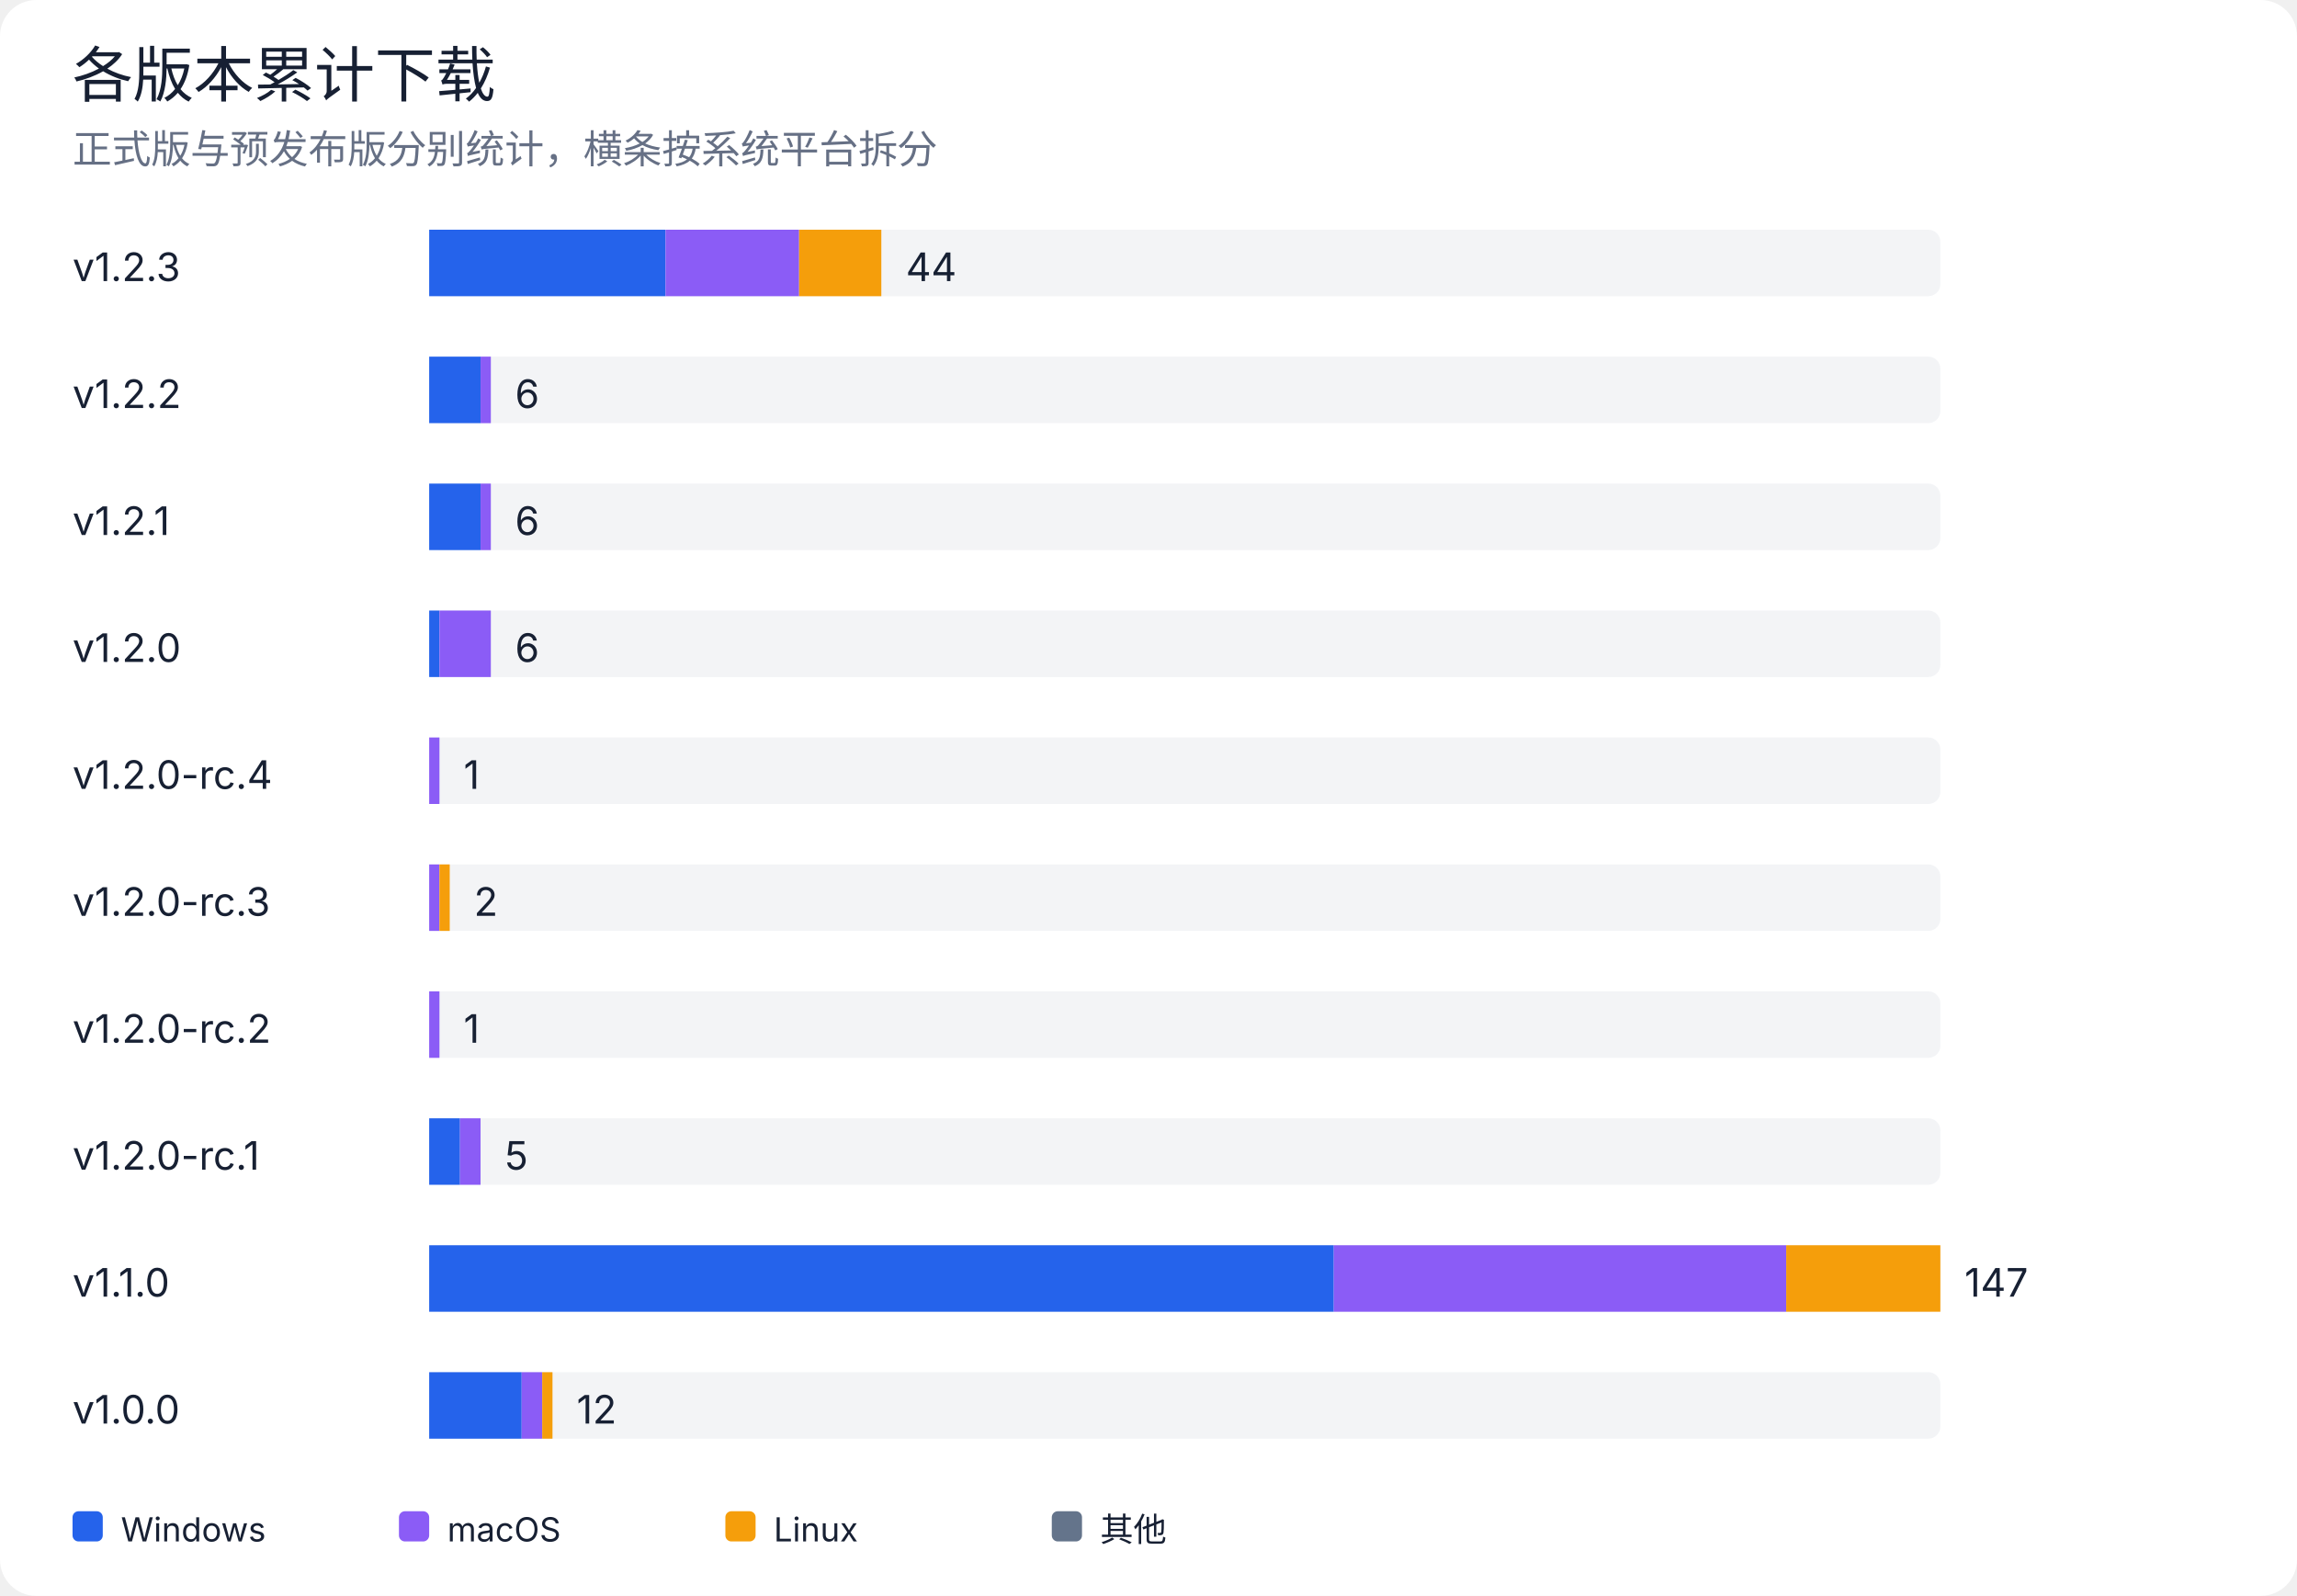
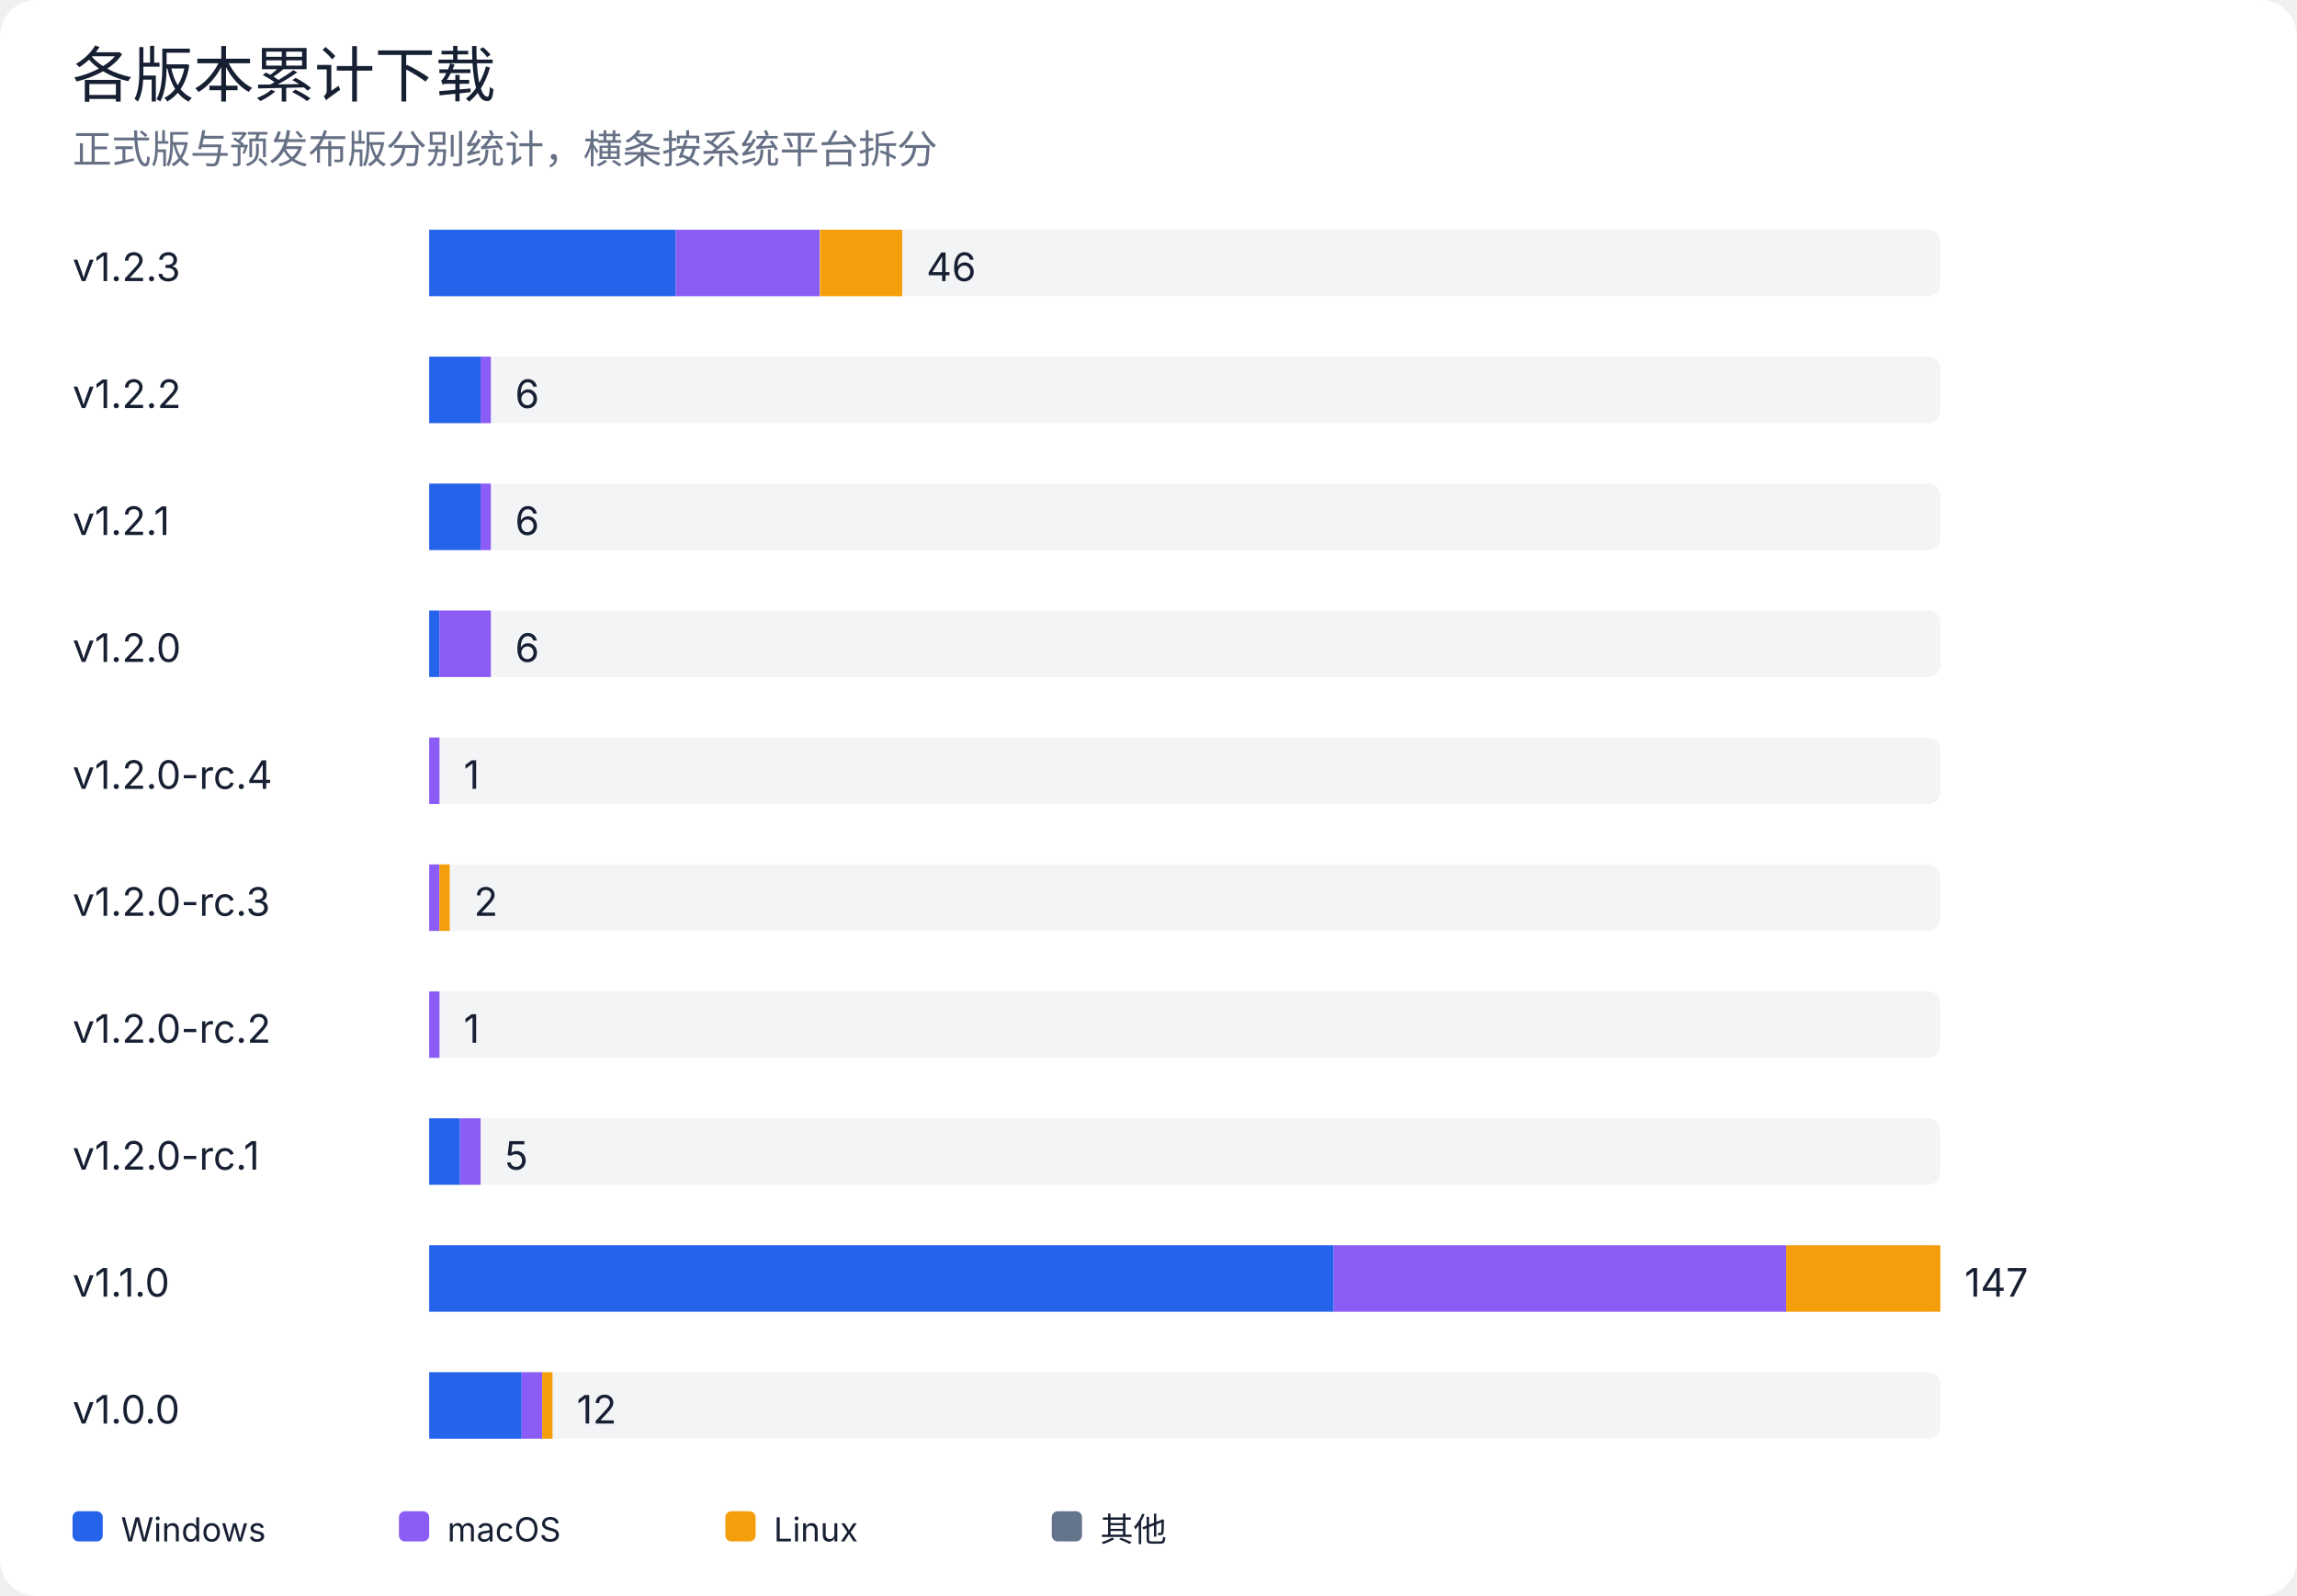
<svg xmlns="http://www.w3.org/2000/svg" width="760" height="528" viewBox="0 0 760 528" role="img" aria-labelledby="title desc">
  <rect width="100%" height="100%" rx="12" fill="#ffffff" />
  <style>
text { font-family: -apple-system, BlinkMacSystemFont, "Segoe UI", sans-serif; fill: #172033; }
.muted { fill: #667085; }
.grid { stroke: #e4e7ec; stroke-width: 1; }
@media (prefers-color-scheme: dark) {
  rect:first-of-type { fill: #0d1117; }
  text { fill: #e6edf3; }
  .muted { fill: #9da7b3; }
  .grid { stroke: #30363d; }
}
</style>
  <text x="24" y="32" font-size="20" font-weight="500">各版本累计下载</text>
  <text x="24" y="54" class="muted" font-size="13">正式版与预发布版分别统计，横条按系统平台拆分</text>
  <text x="24" y="93" font-size="13">v1.2.3</text>
  <rect x="142" y="76" width="500" height="22" rx="4" fill="#e4e7ec" opacity="0.45" />
-   <rect x="142.0" y="76" width="78.2" height="22" fill="#2563eb" />
-   <rect x="220.2" y="76" width="44.2" height="22" fill="#8b5cf6" />
-   <rect x="264.4" y="76" width="27.2" height="22" fill="#f59e0b" />
-   <text x="299.7" y="93" font-size="13">44</text>
+   <rect x="142.0" y="76" width="81.6" height="22" fill="#2563eb" />
+   <rect x="223.6" y="76" width="47.6" height="22" fill="#8b5cf6" />
+   <rect x="271.3" y="76" width="27.2" height="22" fill="#f59e0b" />
+   <text x="306.5" y="93" font-size="13">46</text>
  <text x="24" y="135" font-size="13">v1.2.2</text>
  <rect x="142" y="118" width="500" height="22" rx="4" fill="#e4e7ec" opacity="0.45" />
  <rect x="142.0" y="118" width="17.0" height="22" fill="#2563eb" />
  <rect x="159.0" y="118" width="3.4" height="22" fill="#8b5cf6" />
  <text x="170.4" y="135" font-size="13">6</text>
  <text x="24" y="177" font-size="13">v1.2.1</text>
  <rect x="142" y="160" width="500" height="22" rx="4" fill="#e4e7ec" opacity="0.45" />
  <rect x="142.0" y="160" width="17.0" height="22" fill="#2563eb" />
  <rect x="159.0" y="160" width="3.4" height="22" fill="#8b5cf6" />
  <text x="170.4" y="177" font-size="13">6</text>
  <text x="24" y="219" font-size="13">v1.2.0</text>
  <rect x="142" y="202" width="500" height="22" rx="4" fill="#e4e7ec" opacity="0.45" />
  <rect x="142.0" y="202" width="3.4" height="22" fill="#2563eb" />
  <rect x="145.4" y="202" width="17.0" height="22" fill="#8b5cf6" />
  <text x="170.4" y="219" font-size="13">6</text>
  <text x="24" y="261" font-size="13">v1.2.0-rc.4</text>
  <rect x="142" y="244" width="500" height="22" rx="4" fill="#e4e7ec" opacity="0.45" />
  <rect x="142.0" y="244" width="3.4" height="22" fill="#8b5cf6" />
  <text x="153.4" y="261" font-size="13">1</text>
  <text x="24" y="303" font-size="13">v1.2.0-rc.3</text>
  <rect x="142" y="286" width="500" height="22" rx="4" fill="#e4e7ec" opacity="0.45" />
  <rect x="142.0" y="286" width="3.4" height="22" fill="#8b5cf6" />
  <rect x="145.4" y="286" width="3.4" height="22" fill="#f59e0b" />
  <text x="156.8" y="303" font-size="13">2</text>
  <text x="24" y="345" font-size="13">v1.2.0-rc.2</text>
  <rect x="142" y="328" width="500" height="22" rx="4" fill="#e4e7ec" opacity="0.45" />
  <rect x="142.0" y="328" width="3.4" height="22" fill="#8b5cf6" />
  <text x="153.4" y="345" font-size="13">1</text>
  <text x="24" y="387" font-size="13">v1.2.0-rc.1</text>
  <rect x="142" y="370" width="500" height="22" rx="4" fill="#e4e7ec" opacity="0.45" />
  <rect x="142.0" y="370" width="10.2" height="22" fill="#2563eb" />
  <rect x="152.2" y="370" width="6.8" height="22" fill="#8b5cf6" />
  <text x="167.0" y="387" font-size="13">5</text>
  <text x="24" y="429" font-size="13">v1.1.0</text>
  <rect x="142" y="412" width="500" height="22" rx="4" fill="#e4e7ec" opacity="0.45" />
  <rect x="142.0" y="412" width="299.3" height="22" fill="#2563eb" />
  <rect x="441.3" y="412" width="149.7" height="22" fill="#8b5cf6" />
  <rect x="591.0" y="412" width="51.0" height="22" fill="#f59e0b" />
  <text x="650.0" y="429" font-size="13">147</text>
  <text x="24" y="471" font-size="13">v1.0.0</text>
  <rect x="142" y="454" width="500" height="22" rx="4" fill="#e4e7ec" opacity="0.45" />
  <rect x="142.0" y="454" width="30.6" height="22" fill="#2563eb" />
  <rect x="172.6" y="454" width="6.8" height="22" fill="#8b5cf6" />
  <rect x="179.4" y="454" width="3.4" height="22" fill="#f59e0b" />
  <text x="190.8" y="471" font-size="13">12</text>
  <rect x="24" y="500" width="10" height="10" rx="2" fill="#2563eb" />
  <text x="40" y="510" font-size="11">Windows</text>
  <rect x="132" y="500" width="10" height="10" rx="2" fill="#8b5cf6" />
  <text x="148" y="510" font-size="11">macOS</text>
  <rect x="240" y="500" width="10" height="10" rx="2" fill="#f59e0b" />
  <text x="256" y="510" font-size="11">Linux</text>
  <rect x="348" y="500" width="10" height="10" rx="2" fill="#64748b" />
  <text x="364" y="510" font-size="11">其他</text>
</svg>
